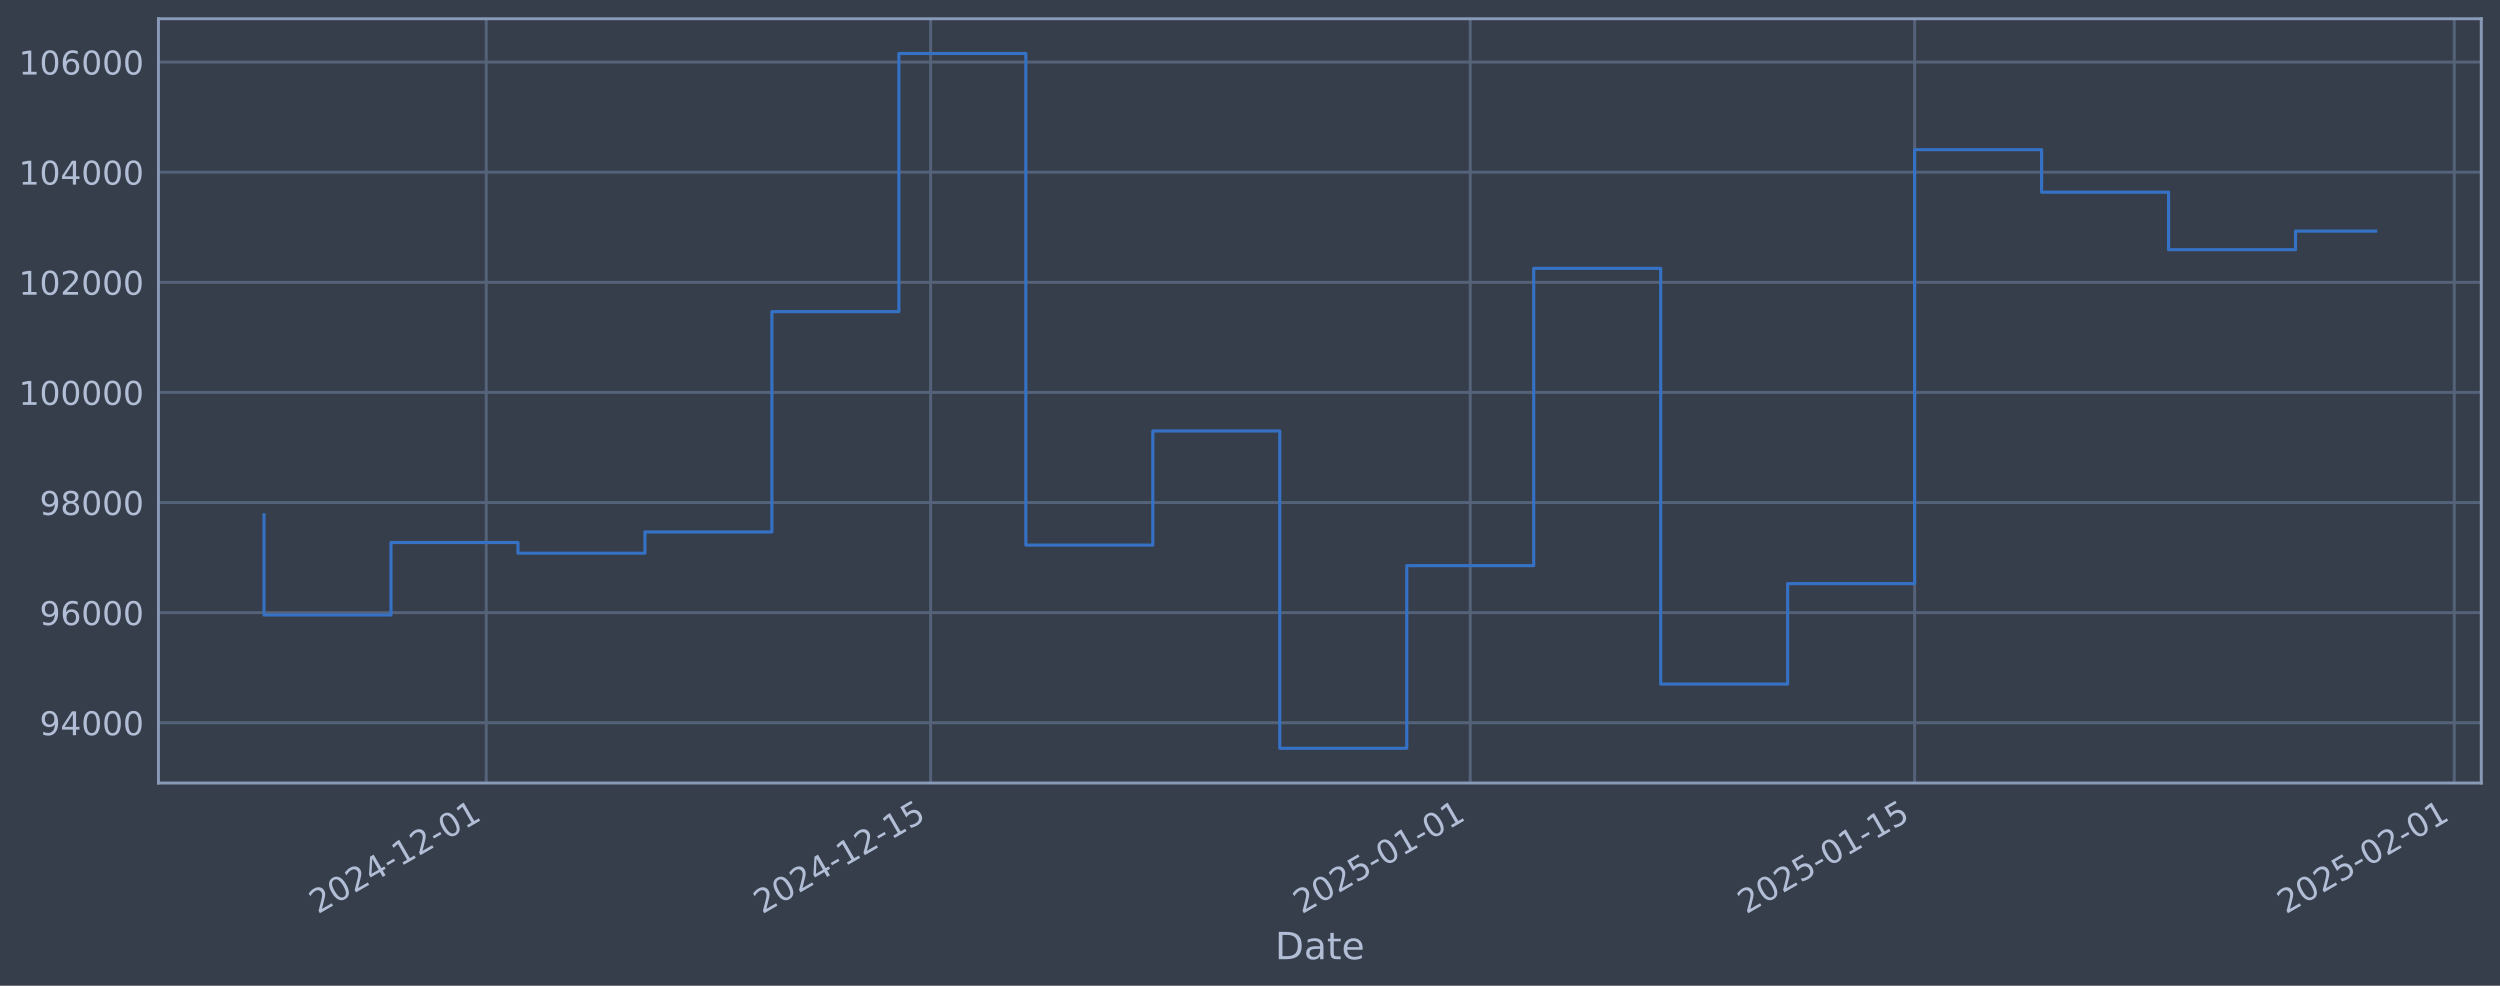
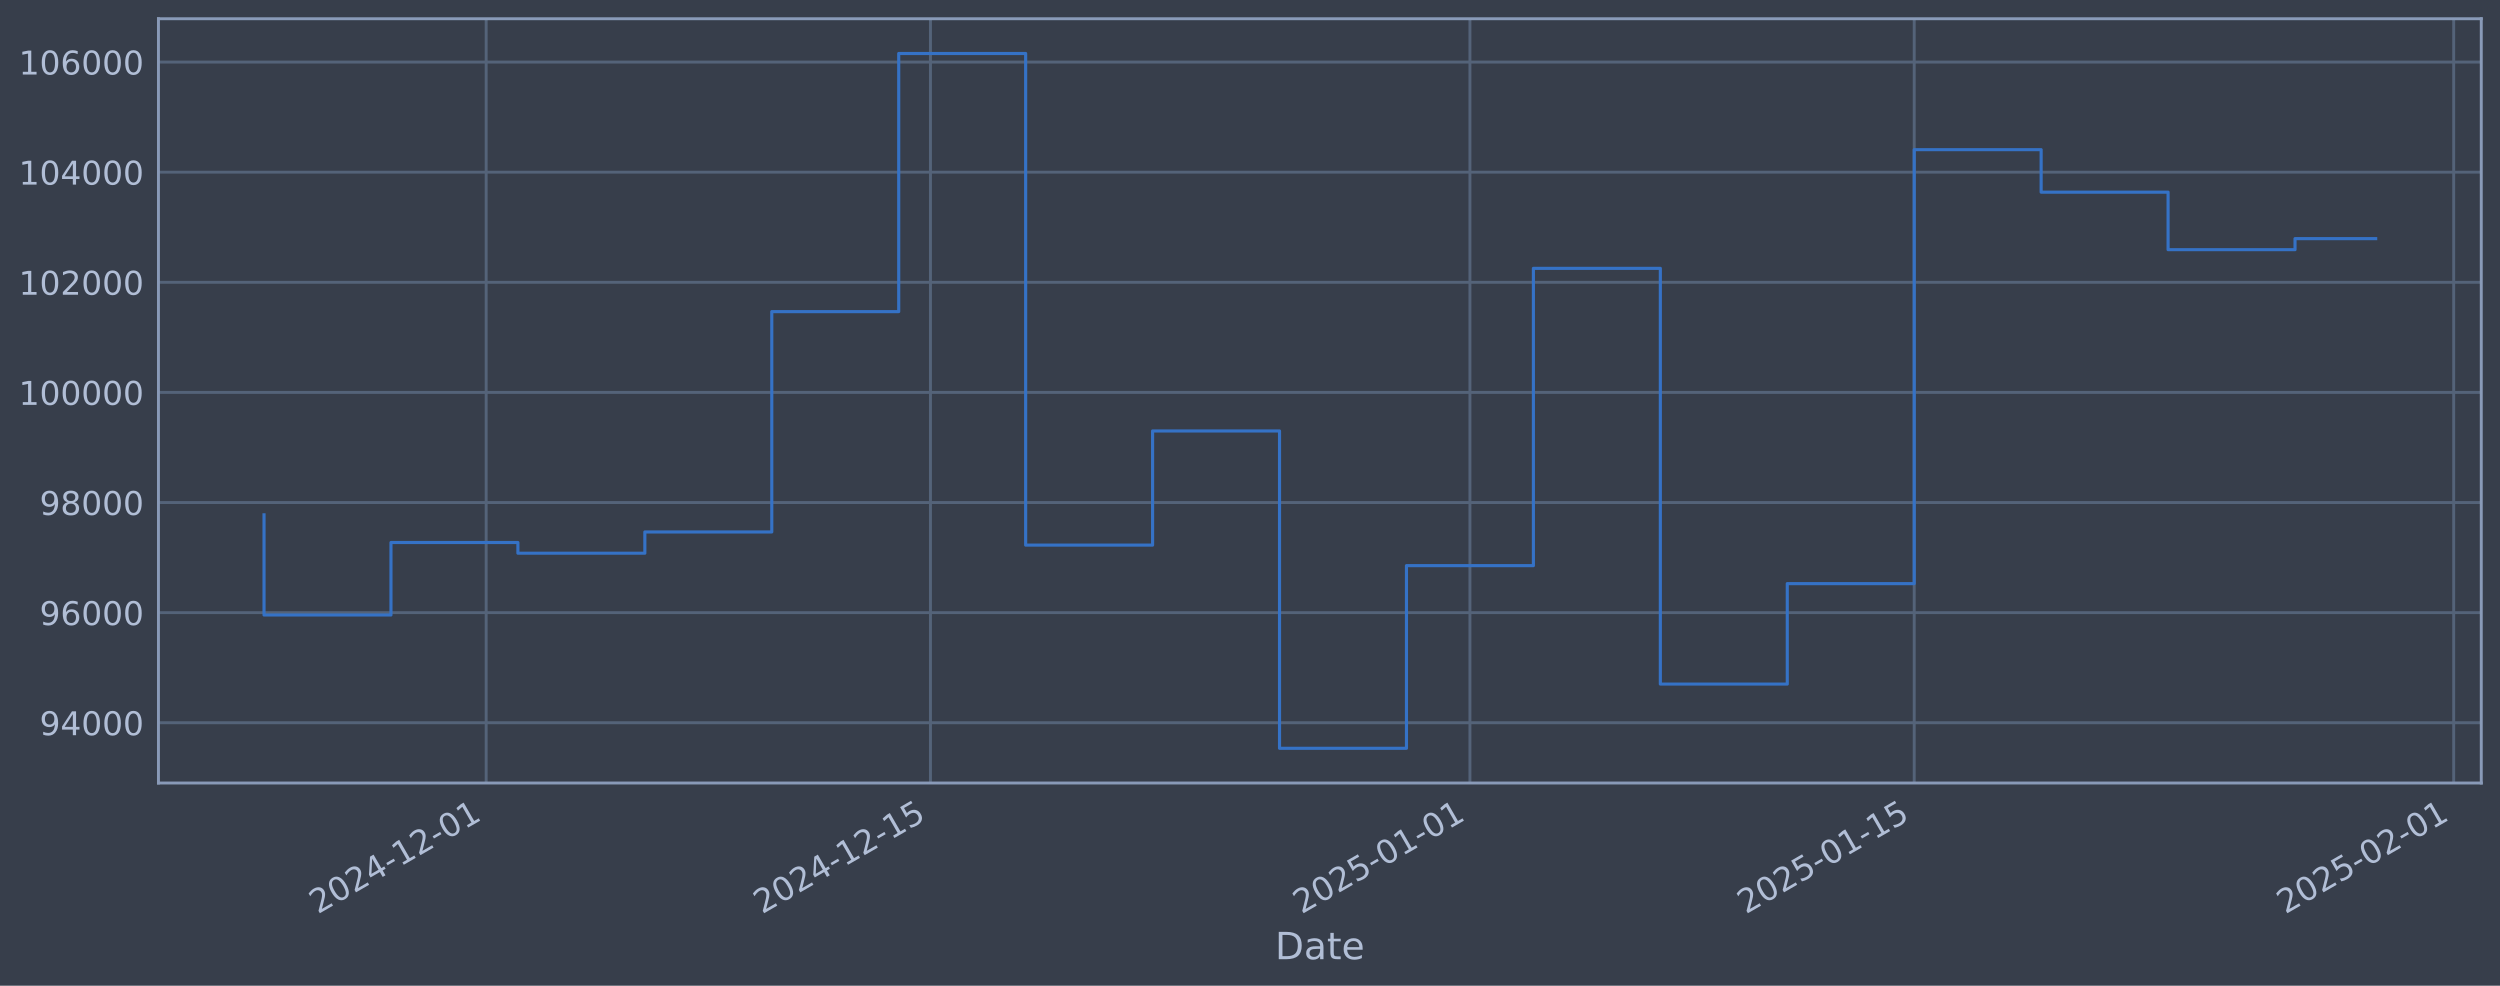
<svg xmlns="http://www.w3.org/2000/svg" xmlns:xlink="http://www.w3.org/1999/xlink" width="960.9pt" height="378.87pt" viewBox="0 0 960.9 378.87" version="1.1">
  <defs>
    <style type="text/css">*{stroke-linejoin: round; stroke-linecap: butt}</style>
  </defs>
  <g id="figure_1">
    <g id="patch_1">
      <path d="M 0 378.87  L 960.9 378.87  L 960.9 0  L 0 0  z " style="fill: #373e4b" />
    </g>
    <g id="axes_1">
      <g id="patch_2">
        <path d="M 60.901 300.96  L 953.701 300.96  L 953.701 7.2  L 60.901 7.2  z " style="fill: #373e4b" />
      </g>
      <g id="matplotlib.axis_1">
        <g id="xtick_1">
          <g id="line2d_1">
-             <path d="M 186.885 300.96  L 186.885 7.2  " clip-path="url(#pa2167634d7)" style="fill: none; stroke: #546379; stroke-width: 1.12; stroke-linecap: square" />
+             <path d="M 186.864 300.96  L 186.864 7.2  " clip-path="url(#pa73f08c921)" style="fill: none; stroke: #546379; stroke-width: 1.12; stroke-linecap: square" />
          </g>
          <g id="line2d_2" />
          <g id="text_1">
-             <g style="fill: #b1bed6" transform="translate(122.1599 351.4642) rotate(-30) scale(0.126 -0.126)">
+             <g style="fill: #b1bed6" transform="translate(122.1384 351.4642) rotate(-30) scale(0.126 -0.126)">
              <defs>
                <path id="DejaVuSans-32" d="M 1228 531  L 3431 531  L 3431 0  L 469 0  L 469 531  Q 828 903 1448 1529  Q 2069 2156 2228 2338  Q 2531 2678 2651 2914  Q 2772 3150 2772 3378  Q 2772 3750 2511 3984  Q 2250 4219 1831 4219  Q 1534 4219 1204 4116  Q 875 4013 500 3803  L 500 4441  Q 881 4594 1212 4672  Q 1544 4750 1819 4750  Q 2544 4750 2975 4387  Q 3406 4025 3406 3419  Q 3406 3131 3298 2873  Q 3191 2616 2906 2266  Q 2828 2175 2409 1742  Q 1991 1309 1228 531  z " transform="scale(0.015625)" />
                <path id="DejaVuSans-30" d="M 2034 4250  Q 1547 4250 1301 3770  Q 1056 3291 1056 2328  Q 1056 1369 1301 889  Q 1547 409 2034 409  Q 2525 409 2770 889  Q 3016 1369 3016 2328  Q 3016 3291 2770 3770  Q 2525 4250 2034 4250  z M 2034 4750  Q 2819 4750 3233 4129  Q 3647 3509 3647 2328  Q 3647 1150 3233 529  Q 2819 -91 2034 -91  Q 1250 -91 836 529  Q 422 1150 422 2328  Q 422 3509 836 4129  Q 1250 4750 2034 4750  z " transform="scale(0.015625)" />
                <path id="DejaVuSans-34" d="M 2419 4116  L 825 1625  L 2419 1625  L 2419 4116  z M 2253 4666  L 3047 4666  L 3047 1625  L 3713 1625  L 3713 1100  L 3047 1100  L 3047 0  L 2419 0  L 2419 1100  L 313 1100  L 313 1709  L 2253 4666  z " transform="scale(0.015625)" />
                <path id="DejaVuSans-2d" d="M 313 2009  L 1997 2009  L 1997 1497  L 313 1497  L 313 2009  z " transform="scale(0.015625)" />
                <path id="DejaVuSans-31" d="M 794 531  L 1825 531  L 1825 4091  L 703 3866  L 703 4441  L 1819 4666  L 2450 4666  L 2450 531  L 3481 531  L 3481 0  L 794 0  L 794 531  z " transform="scale(0.015625)" />
              </defs>
              <use xlink:href="#DejaVuSans-32" />
              <use xlink:href="#DejaVuSans-30" transform="translate(63.62305 0)" />
              <use xlink:href="#DejaVuSans-32" transform="translate(127.2461 0)" />
              <use xlink:href="#DejaVuSans-34" transform="translate(190.8691 0)" />
              <use xlink:href="#DejaVuSans-2d" transform="translate(254.4922 0)" />
              <use xlink:href="#DejaVuSans-31" transform="translate(290.5762 0)" />
              <use xlink:href="#DejaVuSans-32" transform="translate(354.1992 0)" />
              <use xlink:href="#DejaVuSans-2d" transform="translate(417.8223 0)" />
              <use xlink:href="#DejaVuSans-30" transform="translate(453.9062 0)" />
              <use xlink:href="#DejaVuSans-31" transform="translate(517.5293 0)" />
            </g>
          </g>
        </g>
        <g id="xtick_2">
          <g id="line2d_3">
-             <path d="M 357.692 300.96  L 357.692 7.2  " clip-path="url(#pa2167634d7)" style="fill: none; stroke: #546379; stroke-width: 1.12; stroke-linecap: square" />
+             <path d="M 357.627 300.96  L 357.627 7.2  " clip-path="url(#pa73f08c921)" style="fill: none; stroke: #546379; stroke-width: 1.12; stroke-linecap: square" />
          </g>
          <g id="line2d_4" />
          <g id="text_2">
-             <g style="fill: #b1bed6" transform="translate(292.966 351.4642) rotate(-30) scale(0.126 -0.126)">
+             <g style="fill: #b1bed6" transform="translate(292.9015 351.4642) rotate(-30) scale(0.126 -0.126)">
              <defs>
                <path id="DejaVuSans-35" d="M 691 4666  L 3169 4666  L 3169 4134  L 1269 4134  L 1269 2991  Q 1406 3038 1543 3061  Q 1681 3084 1819 3084  Q 2600 3084 3056 2656  Q 3513 2228 3513 1497  Q 3513 744 3044 326  Q 2575 -91 1722 -91  Q 1428 -91 1123 -41  Q 819 9 494 109  L 494 744  Q 775 591 1075 516  Q 1375 441 1709 441  Q 2250 441 2565 725  Q 2881 1009 2881 1497  Q 2881 1984 2565 2268  Q 2250 2553 1709 2553  Q 1456 2553 1204 2497  Q 953 2441 691 2322  L 691 4666  z " transform="scale(0.015625)" />
              </defs>
              <use xlink:href="#DejaVuSans-32" />
              <use xlink:href="#DejaVuSans-30" transform="translate(63.62305 0)" />
              <use xlink:href="#DejaVuSans-32" transform="translate(127.2461 0)" />
              <use xlink:href="#DejaVuSans-34" transform="translate(190.8691 0)" />
              <use xlink:href="#DejaVuSans-2d" transform="translate(254.4922 0)" />
              <use xlink:href="#DejaVuSans-31" transform="translate(290.5762 0)" />
              <use xlink:href="#DejaVuSans-32" transform="translate(354.1992 0)" />
              <use xlink:href="#DejaVuSans-2d" transform="translate(417.8223 0)" />
              <use xlink:href="#DejaVuSans-31" transform="translate(453.9062 0)" />
              <use xlink:href="#DejaVuSans-35" transform="translate(517.5293 0)" />
            </g>
          </g>
        </g>
        <g id="xtick_3">
          <g id="line2d_5">
-             <path d="M 565.099 300.96  L 565.099 7.2  " clip-path="url(#pa2167634d7)" style="fill: none; stroke: #546379; stroke-width: 1.12; stroke-linecap: square" />
+             <path d="M 564.982 300.96  L 564.982 7.2  " clip-path="url(#pa73f08c921)" style="fill: none; stroke: #546379; stroke-width: 1.12; stroke-linecap: square" />
          </g>
          <g id="line2d_6" />
          <g id="text_3">
-             <g style="fill: #b1bed6" transform="translate(500.3735 351.4642) rotate(-30) scale(0.126 -0.126)">
+             <g style="fill: #b1bed6" transform="translate(500.2567 351.4642) rotate(-30) scale(0.126 -0.126)">
              <use xlink:href="#DejaVuSans-32" />
              <use xlink:href="#DejaVuSans-30" transform="translate(63.62305 0)" />
              <use xlink:href="#DejaVuSans-32" transform="translate(127.2461 0)" />
              <use xlink:href="#DejaVuSans-35" transform="translate(190.8691 0)" />
              <use xlink:href="#DejaVuSans-2d" transform="translate(254.4922 0)" />
              <use xlink:href="#DejaVuSans-30" transform="translate(290.5762 0)" />
              <use xlink:href="#DejaVuSans-31" transform="translate(354.1992 0)" />
              <use xlink:href="#DejaVuSans-2d" transform="translate(417.8223 0)" />
              <use xlink:href="#DejaVuSans-30" transform="translate(453.9062 0)" />
              <use xlink:href="#DejaVuSans-31" transform="translate(517.5293 0)" />
            </g>
          </g>
        </g>
        <g id="xtick_4">
          <g id="line2d_7">
-             <path d="M 735.905 300.96  L 735.905 7.2  " clip-path="url(#pa2167634d7)" style="fill: none; stroke: #546379; stroke-width: 1.12; stroke-linecap: square" />
+             <path d="M 735.745 300.96  L 735.745 7.2  " clip-path="url(#pa73f08c921)" style="fill: none; stroke: #546379; stroke-width: 1.12; stroke-linecap: square" />
          </g>
          <g id="line2d_8" />
          <g id="text_4">
-             <g style="fill: #b1bed6" transform="translate(671.1797 351.4642) rotate(-30) scale(0.126 -0.126)">
+             <g style="fill: #b1bed6" transform="translate(671.0198 351.4642) rotate(-30) scale(0.126 -0.126)">
              <use xlink:href="#DejaVuSans-32" />
              <use xlink:href="#DejaVuSans-30" transform="translate(63.62305 0)" />
              <use xlink:href="#DejaVuSans-32" transform="translate(127.2461 0)" />
              <use xlink:href="#DejaVuSans-35" transform="translate(190.8691 0)" />
              <use xlink:href="#DejaVuSans-2d" transform="translate(254.4922 0)" />
              <use xlink:href="#DejaVuSans-30" transform="translate(290.5762 0)" />
              <use xlink:href="#DejaVuSans-31" transform="translate(354.1992 0)" />
              <use xlink:href="#DejaVuSans-2d" transform="translate(417.8223 0)" />
              <use xlink:href="#DejaVuSans-31" transform="translate(453.9062 0)" />
              <use xlink:href="#DejaVuSans-35" transform="translate(517.5293 0)" />
            </g>
          </g>
        </g>
        <g id="xtick_5">
          <g id="line2d_9">
-             <path d="M 943.313 300.96  L 943.313 7.2  " clip-path="url(#pa2167634d7)" style="fill: none; stroke: #546379; stroke-width: 1.12; stroke-linecap: square" />
+             <path d="M 943.1 300.96  L 943.1 7.2  " clip-path="url(#pa73f08c921)" style="fill: none; stroke: #546379; stroke-width: 1.12; stroke-linecap: square" />
          </g>
          <g id="line2d_10" />
          <g id="text_5">
-             <g style="fill: #b1bed6" transform="translate(878.5871 351.4642) rotate(-30) scale(0.126 -0.126)">
+             <g style="fill: #b1bed6" transform="translate(878.375 351.4642) rotate(-30) scale(0.126 -0.126)">
              <use xlink:href="#DejaVuSans-32" />
              <use xlink:href="#DejaVuSans-30" transform="translate(63.62305 0)" />
              <use xlink:href="#DejaVuSans-32" transform="translate(127.2461 0)" />
              <use xlink:href="#DejaVuSans-35" transform="translate(190.8691 0)" />
              <use xlink:href="#DejaVuSans-2d" transform="translate(254.4922 0)" />
              <use xlink:href="#DejaVuSans-30" transform="translate(290.5762 0)" />
              <use xlink:href="#DejaVuSans-32" transform="translate(354.1992 0)" />
              <use xlink:href="#DejaVuSans-2d" transform="translate(417.8223 0)" />
              <use xlink:href="#DejaVuSans-30" transform="translate(453.9062 0)" />
              <use xlink:href="#DejaVuSans-31" transform="translate(517.5293 0)" />
            </g>
          </g>
        </g>
        <g id="text_6">
          <g style="fill: #b1bed6" transform="translate(490.0914 368.6753) scale(0.144 -0.144)">
            <defs>
              <path id="DejaVuSans-44" d="M 1259 4147  L 1259 519  L 2022 519  Q 2988 519 3436 956  Q 3884 1394 3884 2338  Q 3884 3275 3436 3711  Q 2988 4147 2022 4147  L 1259 4147  z M 628 4666  L 1925 4666  Q 3281 4666 3915 4102  Q 4550 3538 4550 2338  Q 4550 1131 3912 565  Q 3275 0 1925 0  L 628 0  L 628 4666  z " transform="scale(0.015625)" />
              <path id="DejaVuSans-61" d="M 2194 1759  Q 1497 1759 1228 1600  Q 959 1441 959 1056  Q 959 750 1161 570  Q 1363 391 1709 391  Q 2188 391 2477 730  Q 2766 1069 2766 1631  L 2766 1759  L 2194 1759  z M 3341 1997  L 3341 0  L 2766 0  L 2766 531  Q 2569 213 2275 61  Q 1981 -91 1556 -91  Q 1019 -91 701 211  Q 384 513 384 1019  Q 384 1609 779 1909  Q 1175 2209 1959 2209  L 2766 2209  L 2766 2266  Q 2766 2663 2505 2880  Q 2244 3097 1772 3097  Q 1472 3097 1187 3025  Q 903 2953 641 2809  L 641 3341  Q 956 3463 1253 3523  Q 1550 3584 1831 3584  Q 2591 3584 2966 3190  Q 3341 2797 3341 1997  z " transform="scale(0.015625)" />
              <path id="DejaVuSans-74" d="M 1172 4494  L 1172 3500  L 2356 3500  L 2356 3053  L 1172 3053  L 1172 1153  Q 1172 725 1289 603  Q 1406 481 1766 481  L 2356 481  L 2356 0  L 1766 0  Q 1100 0 847 248  Q 594 497 594 1153  L 594 3053  L 172 3053  L 172 3500  L 594 3500  L 594 4494  L 1172 4494  z " transform="scale(0.015625)" />
              <path id="DejaVuSans-65" d="M 3597 1894  L 3597 1613  L 953 1613  Q 991 1019 1311 708  Q 1631 397 2203 397  Q 2534 397 2845 478  Q 3156 559 3463 722  L 3463 178  Q 3153 47 2828 -22  Q 2503 -91 2169 -91  Q 1331 -91 842 396  Q 353 884 353 1716  Q 353 2575 817 3079  Q 1281 3584 2069 3584  Q 2775 3584 3186 3129  Q 3597 2675 3597 1894  z M 3022 2063  Q 3016 2534 2758 2815  Q 2500 3097 2075 3097  Q 1594 3097 1305 2825  Q 1016 2553 972 2059  L 3022 2063  z " transform="scale(0.015625)" />
            </defs>
            <use xlink:href="#DejaVuSans-44" />
            <use xlink:href="#DejaVuSans-61" transform="translate(77.00195 0)" />
            <use xlink:href="#DejaVuSans-74" transform="translate(138.2812 0)" />
            <use xlink:href="#DejaVuSans-65" transform="translate(177.4902 0)" />
          </g>
        </g>
      </g>
      <g id="matplotlib.axis_2">
        <g id="ytick_1">
          <g id="line2d_11">
-             <path d="M 60.901 277.797  L 953.701 277.797  " clip-path="url(#pa2167634d7)" style="fill: none; stroke: #546379; stroke-width: 1.12; stroke-linecap: square" />
+             <path d="M 60.901 277.797  L 953.701 277.797  " clip-path="url(#pa73f08c921)" style="fill: none; stroke: #546379; stroke-width: 1.12; stroke-linecap: square" />
          </g>
          <g id="line2d_12" />
          <g id="text_7">
            <g style="fill: #b1bed6" transform="translate(15.21675 282.5841) scale(0.126 -0.126)">
              <defs>
                <path id="DejaVuSans-39" d="M 703 97  L 703 672  Q 941 559 1184 500  Q 1428 441 1663 441  Q 2288 441 2617 861  Q 2947 1281 2994 2138  Q 2813 1869 2534 1725  Q 2256 1581 1919 1581  Q 1219 1581 811 2004  Q 403 2428 403 3163  Q 403 3881 828 4315  Q 1253 4750 1959 4750  Q 2769 4750 3195 4129  Q 3622 3509 3622 2328  Q 3622 1225 3098 567  Q 2575 -91 1691 -91  Q 1453 -91 1209 -44  Q 966 3 703 97  z M 1959 2075  Q 2384 2075 2632 2365  Q 2881 2656 2881 3163  Q 2881 3666 2632 3958  Q 2384 4250 1959 4250  Q 1534 4250 1286 3958  Q 1038 3666 1038 3163  Q 1038 2656 1286 2365  Q 1534 2075 1959 2075  z " transform="scale(0.015625)" />
              </defs>
              <use xlink:href="#DejaVuSans-39" />
              <use xlink:href="#DejaVuSans-34" transform="translate(63.62305 0)" />
              <use xlink:href="#DejaVuSans-30" transform="translate(127.2461 0)" />
              <use xlink:href="#DejaVuSans-30" transform="translate(190.8691 0)" />
              <use xlink:href="#DejaVuSans-30" transform="translate(254.4922 0)" />
            </g>
          </g>
        </g>
        <g id="ytick_2">
          <g id="line2d_13">
-             <path d="M 60.901 235.473  L 953.701 235.473  " clip-path="url(#pa2167634d7)" style="fill: none; stroke: #546379; stroke-width: 1.12; stroke-linecap: square" />
+             <path d="M 60.901 235.473  L 953.701 235.473  " clip-path="url(#pa73f08c921)" style="fill: none; stroke: #546379; stroke-width: 1.12; stroke-linecap: square" />
          </g>
          <g id="line2d_14" />
          <g id="text_8">
            <g style="fill: #b1bed6" transform="translate(15.21675 240.2602) scale(0.126 -0.126)">
              <defs>
                <path id="DejaVuSans-36" d="M 2113 2584  Q 1688 2584 1439 2293  Q 1191 2003 1191 1497  Q 1191 994 1439 701  Q 1688 409 2113 409  Q 2538 409 2786 701  Q 3034 994 3034 1497  Q 3034 2003 2786 2293  Q 2538 2584 2113 2584  z M 3366 4563  L 3366 3988  Q 3128 4100 2886 4159  Q 2644 4219 2406 4219  Q 1781 4219 1451 3797  Q 1122 3375 1075 2522  Q 1259 2794 1537 2939  Q 1816 3084 2150 3084  Q 2853 3084 3261 2657  Q 3669 2231 3669 1497  Q 3669 778 3244 343  Q 2819 -91 2113 -91  Q 1303 -91 875 529  Q 447 1150 447 2328  Q 447 3434 972 4092  Q 1497 4750 2381 4750  Q 2619 4750 2861 4703  Q 3103 4656 3366 4563  z " transform="scale(0.015625)" />
              </defs>
              <use xlink:href="#DejaVuSans-39" />
              <use xlink:href="#DejaVuSans-36" transform="translate(63.62305 0)" />
              <use xlink:href="#DejaVuSans-30" transform="translate(127.2461 0)" />
              <use xlink:href="#DejaVuSans-30" transform="translate(190.8691 0)" />
              <use xlink:href="#DejaVuSans-30" transform="translate(254.4922 0)" />
            </g>
          </g>
        </g>
        <g id="ytick_3">
          <g id="line2d_15">
-             <path d="M 60.901 193.149  L 953.701 193.149  " clip-path="url(#pa2167634d7)" style="fill: none; stroke: #546379; stroke-width: 1.12; stroke-linecap: square" />
+             <path d="M 60.901 193.149  L 953.701 193.149  " clip-path="url(#pa73f08c921)" style="fill: none; stroke: #546379; stroke-width: 1.12; stroke-linecap: square" />
          </g>
          <g id="line2d_16" />
          <g id="text_9">
            <g style="fill: #b1bed6" transform="translate(15.21675 197.9364) scale(0.126 -0.126)">
              <defs>
                <path id="DejaVuSans-38" d="M 2034 2216  Q 1584 2216 1326 1975  Q 1069 1734 1069 1313  Q 1069 891 1326 650  Q 1584 409 2034 409  Q 2484 409 2743 651  Q 3003 894 3003 1313  Q 3003 1734 2745 1975  Q 2488 2216 2034 2216  z M 1403 2484  Q 997 2584 770 2862  Q 544 3141 544 3541  Q 544 4100 942 4425  Q 1341 4750 2034 4750  Q 2731 4750 3128 4425  Q 3525 4100 3525 3541  Q 3525 3141 3298 2862  Q 3072 2584 2669 2484  Q 3125 2378 3379 2068  Q 3634 1759 3634 1313  Q 3634 634 3220 271  Q 2806 -91 2034 -91  Q 1263 -91 848 271  Q 434 634 434 1313  Q 434 1759 690 2068  Q 947 2378 1403 2484  z M 1172 3481  Q 1172 3119 1398 2916  Q 1625 2713 2034 2713  Q 2441 2713 2670 2916  Q 2900 3119 2900 3481  Q 2900 3844 2670 4047  Q 2441 4250 2034 4250  Q 1625 4250 1398 4047  Q 1172 3844 1172 3481  z " transform="scale(0.015625)" />
              </defs>
              <use xlink:href="#DejaVuSans-39" />
              <use xlink:href="#DejaVuSans-38" transform="translate(63.62305 0)" />
              <use xlink:href="#DejaVuSans-30" transform="translate(127.2461 0)" />
              <use xlink:href="#DejaVuSans-30" transform="translate(190.8691 0)" />
              <use xlink:href="#DejaVuSans-30" transform="translate(254.4922 0)" />
            </g>
          </g>
        </g>
        <g id="ytick_4">
          <g id="line2d_17">
-             <path d="M 60.901 150.826  L 953.701 150.826  " clip-path="url(#pa2167634d7)" style="fill: none; stroke: #546379; stroke-width: 1.12; stroke-linecap: square" />
+             <path d="M 60.901 150.826  L 953.701 150.826  " clip-path="url(#pa73f08c921)" style="fill: none; stroke: #546379; stroke-width: 1.12; stroke-linecap: square" />
          </g>
          <g id="line2d_18" />
          <g id="text_10">
            <g style="fill: #b1bed6" transform="translate(7.2 155.6126) scale(0.126 -0.126)">
              <use xlink:href="#DejaVuSans-31" />
              <use xlink:href="#DejaVuSans-30" transform="translate(63.62305 0)" />
              <use xlink:href="#DejaVuSans-30" transform="translate(127.2461 0)" />
              <use xlink:href="#DejaVuSans-30" transform="translate(190.8691 0)" />
              <use xlink:href="#DejaVuSans-30" transform="translate(254.4922 0)" />
              <use xlink:href="#DejaVuSans-30" transform="translate(318.1152 0)" />
            </g>
          </g>
        </g>
        <g id="ytick_5">
          <g id="line2d_19">
-             <path d="M 60.901 108.502  L 953.701 108.502  " clip-path="url(#pa2167634d7)" style="fill: none; stroke: #546379; stroke-width: 1.12; stroke-linecap: square" />
+             <path d="M 60.901 108.502  L 953.701 108.502  " clip-path="url(#pa73f08c921)" style="fill: none; stroke: #546379; stroke-width: 1.12; stroke-linecap: square" />
          </g>
          <g id="line2d_20" />
          <g id="text_11">
            <g style="fill: #b1bed6" transform="translate(7.2 113.2888) scale(0.126 -0.126)">
              <use xlink:href="#DejaVuSans-31" />
              <use xlink:href="#DejaVuSans-30" transform="translate(63.62305 0)" />
              <use xlink:href="#DejaVuSans-32" transform="translate(127.2461 0)" />
              <use xlink:href="#DejaVuSans-30" transform="translate(190.8691 0)" />
              <use xlink:href="#DejaVuSans-30" transform="translate(254.4922 0)" />
              <use xlink:href="#DejaVuSans-30" transform="translate(318.1152 0)" />
            </g>
          </g>
        </g>
        <g id="ytick_6">
          <g id="line2d_21">
-             <path d="M 60.901 66.178  L 953.701 66.178  " clip-path="url(#pa2167634d7)" style="fill: none; stroke: #546379; stroke-width: 1.12; stroke-linecap: square" />
+             <path d="M 60.901 66.178  L 953.701 66.178  " clip-path="url(#pa73f08c921)" style="fill: none; stroke: #546379; stroke-width: 1.12; stroke-linecap: square" />
          </g>
          <g id="line2d_22" />
          <g id="text_12">
            <g style="fill: #b1bed6" transform="translate(7.2 70.96502) scale(0.126 -0.126)">
              <use xlink:href="#DejaVuSans-31" />
              <use xlink:href="#DejaVuSans-30" transform="translate(63.62305 0)" />
              <use xlink:href="#DejaVuSans-34" transform="translate(127.2461 0)" />
              <use xlink:href="#DejaVuSans-30" transform="translate(190.8691 0)" />
              <use xlink:href="#DejaVuSans-30" transform="translate(254.4922 0)" />
              <use xlink:href="#DejaVuSans-30" transform="translate(318.1152 0)" />
            </g>
          </g>
        </g>
        <g id="ytick_7">
          <g id="line2d_23">
-             <path d="M 60.901 23.854  L 953.701 23.854  " clip-path="url(#pa2167634d7)" style="fill: none; stroke: #546379; stroke-width: 1.12; stroke-linecap: square" />
+             <path d="M 60.901 23.854  L 953.701 23.854  " clip-path="url(#pa73f08c921)" style="fill: none; stroke: #546379; stroke-width: 1.12; stroke-linecap: square" />
          </g>
          <g id="line2d_24" />
          <g id="text_13">
            <g style="fill: #b1bed6" transform="translate(7.2 28.64121) scale(0.126 -0.126)">
              <use xlink:href="#DejaVuSans-31" />
              <use xlink:href="#DejaVuSans-30" transform="translate(63.62305 0)" />
              <use xlink:href="#DejaVuSans-36" transform="translate(127.2461 0)" />
              <use xlink:href="#DejaVuSans-30" transform="translate(190.8691 0)" />
              <use xlink:href="#DejaVuSans-30" transform="translate(254.4922 0)" />
              <use xlink:href="#DejaVuSans-30" transform="translate(318.1152 0)" />
            </g>
          </g>
        </g>
      </g>
      <g id="line2d_25">
-         <path d="M 101.482 197.87  L 101.482 236.383  L 150.284 236.383  L 150.284 208.521  L 199.086 208.521  L 199.086 212.628  L 247.888 212.628  L 247.888 204.459  L 296.689 204.459  L 296.689 119.77  L 345.491 119.77  L 345.491 20.553  L 394.293 20.553  L 394.293 209.517  L 443.095 209.517  L 443.095 165.636  L 491.896 165.636  L 491.896 287.607  L 540.698 287.607  L 540.698 217.409  L 589.5 217.409  L 589.5 103.141  L 638.302 103.141  L 638.302 262.927  L 687.103 262.927  L 687.103 224.318  L 735.905 224.318  L 735.905 57.525  L 784.707 57.525  L 784.707 73.859  L 833.509 73.859  L 833.509 95.961  L 882.31 95.961  L 882.31 88.825  L 913.119 88.825  " clip-path="url(#pa2167634d7)" style="fill: none; stroke: #3572c6; stroke-width: 1.2; stroke-linecap: square" />
+         <path d="M 101.482 197.87  L 101.482 236.383  L 150.272 236.383  L 150.272 208.521  L 199.061 208.521  L 199.061 212.628  L 247.851 212.628  L 247.851 204.459  L 296.64 204.459  L 296.64 119.77  L 345.43 119.77  L 345.43 20.553  L 394.219 20.553  L 394.219 209.517  L 443.009 209.517  L 443.009 165.636  L 491.798 165.636  L 491.798 287.607  L 540.587 287.607  L 540.587 217.409  L 589.377 217.409  L 589.377 103.141  L 638.166 103.141  L 638.166 262.927  L 686.956 262.927  L 686.956 224.318  L 735.745 224.318  L 735.745 57.525  L 784.535 57.525  L 784.535 73.859  L 833.324 73.859  L 833.324 95.961  L 882.114 95.961  L 882.114 91.725  L 913.119 91.725  " clip-path="url(#pa73f08c921)" style="fill: none; stroke: #3572c6; stroke-width: 1.2; stroke-linecap: square" />
      </g>
      <g id="patch_3">
        <path d="M 60.901 300.96  L 60.901 7.2  " style="fill: none; stroke: #899ab8; stroke-width: 1.12; stroke-linejoin: miter; stroke-linecap: square" />
      </g>
      <g id="patch_4">
        <path d="M 953.701 300.96  L 953.701 7.2  " style="fill: none; stroke: #899ab8; stroke-width: 1.12; stroke-linejoin: miter; stroke-linecap: square" />
      </g>
      <g id="patch_5">
        <path d="M 60.901 300.96  L 953.701 300.96  " style="fill: none; stroke: #899ab8; stroke-width: 1.12; stroke-linejoin: miter; stroke-linecap: square" />
      </g>
      <g id="patch_6">
        <path d="M 60.901 7.2  L 953.701 7.2  " style="fill: none; stroke: #899ab8; stroke-width: 1.12; stroke-linejoin: miter; stroke-linecap: square" />
      </g>
    </g>
  </g>
  <defs>
-     <clipPath id="pa2167634d7">
+     <clipPath id="pa73f08c921">
      <rect x="60.901" y="7.2" width="892.8" height="293.76" />
    </clipPath>
  </defs>
</svg>
